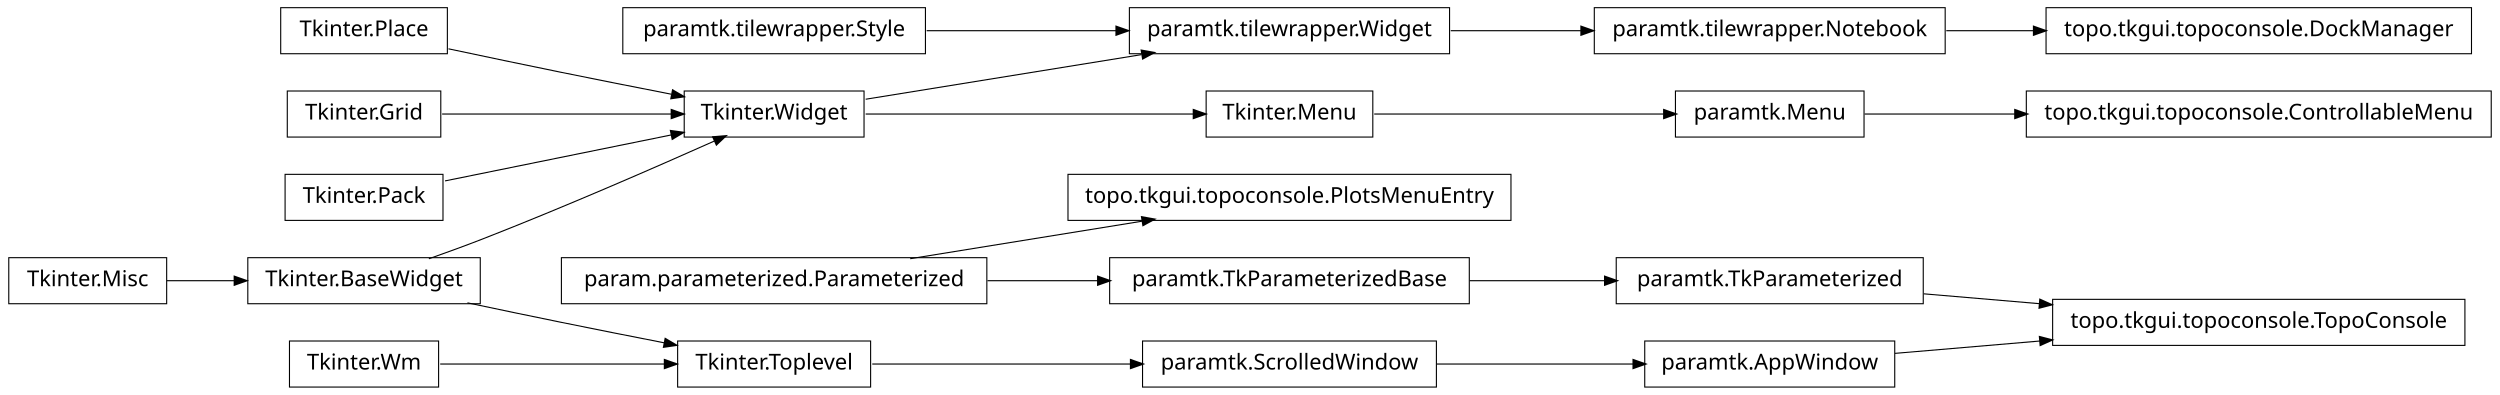
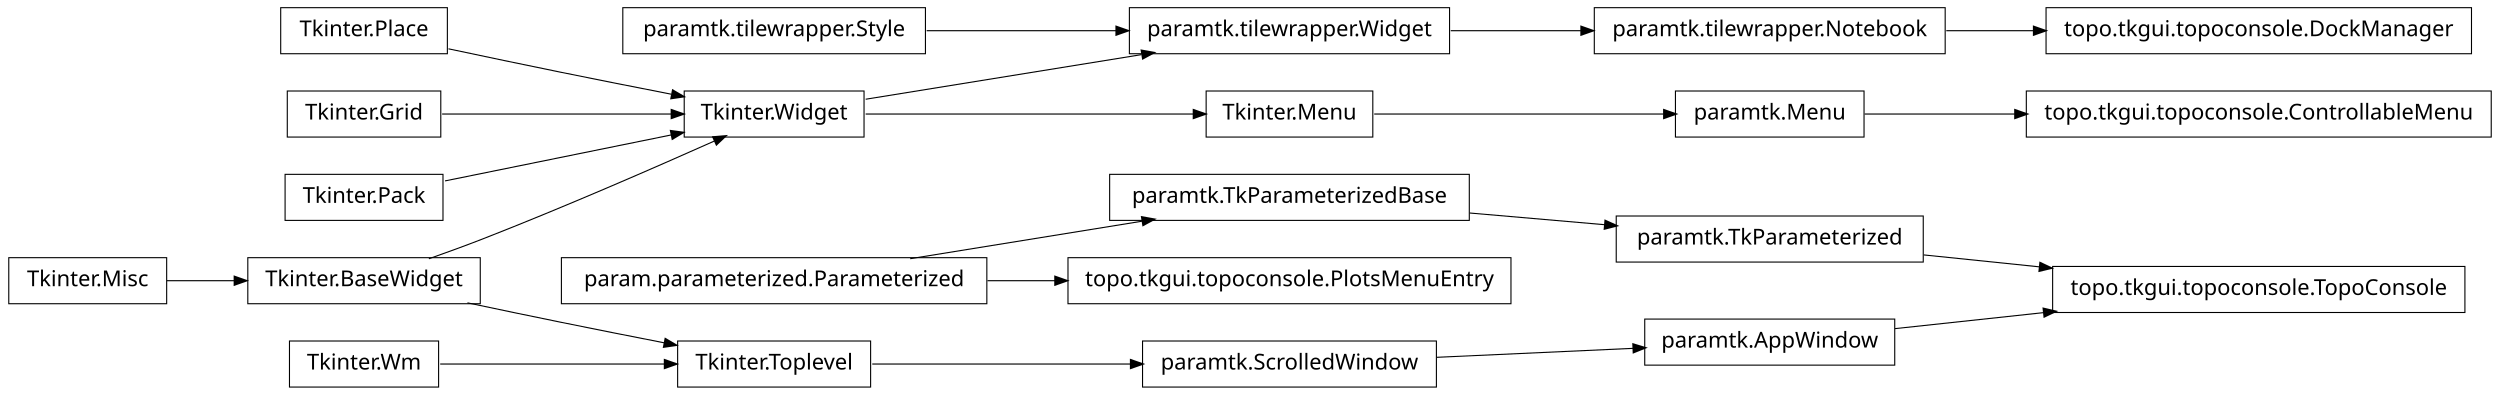
<svg xmlns="http://www.w3.org/2000/svg" width="1140pt" height="180pt" viewBox="0.00 0.00 1140.00 180.00">
  <g id="graph1" class="graph" transform="scale(1 1) rotate(0) translate(4 176)">
    <polygon fill="white" stroke="white" points="-4,5 -4,-176 1137,-176 1137,5 -4,5" />
    <g id="node1" class="node">
      <polygon fill="none" stroke="black" stroke-width="0.5" points="200,-172.5 124,-172.5 124,-151.5 200,-151.5 200,-172.5" />
      <text text-anchor="middle" x="162" y="-159.5" font-family="Vera" font-size="10.00">Tkinter.Place</text>
    </g>
-     <g id="node4" class="node">
+     <g id="node12" class="node">
      <polygon fill="none" stroke="black" stroke-width="0.5" points="390,-134.5 308,-134.5 308,-113.5 390,-113.5 390,-134.5" />
      <text text-anchor="middle" x="349" y="-121.5" font-family="Vera" font-size="10.00">Tkinter.Widget</text>
    </g>
    <g id="edge40" class="edge">
      <path fill="none" stroke="black" stroke-width="0.5" d="M200.515,-153.74C216.441,-150.358 235.099,-146.439 252,-143 268.316,-139.68 286.199,-136.147 302.117,-133.04" />
      <polygon fill="black" stroke="black" points="302.862,-134.677 307.435,-132.003 302.193,-131.242 302.862,-134.677" />
    </g>
    <g id="node2" class="node">
+       <polygon fill="none" stroke="black" stroke-width="0.5" points="1120,-54.5 932,-54.5 932,-33.5 1120,-33.5 1120,-54.5" />
+       <text text-anchor="middle" x="1026" y="-41.5" font-family="Vera" font-size="10.00">topo.tkgui.topoconsole.TopoConsole</text>
+     </g>
+     <g id="node3" class="node">
+       <polygon fill="none" stroke="black" stroke-width="0.5" points="860,-30.5 746,-30.5 746,-9.5 860,-9.5 860,-30.5" />
+       <text text-anchor="middle" x="803" y="-17.5" font-family="Vera" font-size="10.00">paramtk.AppWindow</text>
+     </g>
+     <g id="edge2" class="edge">
+       <path fill="none" stroke="black" stroke-width="0.5" d="M860.138,-26.149C880.774,-28.37 904.698,-30.945 927.844,-33.436" />
+       <polygon fill="black" stroke="black" points="927.922,-35.205 933.081,-34 928.297,-31.725 927.922,-35.205" />
+     </g>
+     <g id="node5" class="node">
+       <polygon fill="none" stroke="black" stroke-width="0.5" points="873,-77.5 733,-77.5 733,-56.5 873,-56.5 873,-77.5" />
+       <text text-anchor="middle" x="803" y="-64.5" font-family="Vera" font-size="10.00">paramtk.TkParameterized</text>
+     </g>
+     <g id="edge4" class="edge">
+       <path fill="none" stroke="black" stroke-width="0.5" d="M873.253,-59.754C890.057,-58.021 908.316,-56.138 926.172,-54.296" />
+       <polygon fill="black" stroke="black" points="926.401,-56.032 931.196,-53.778 926.042,-52.55 926.401,-56.032" />
+     </g>
+     <g id="node7" class="node">
      <polygon fill="none" stroke="black" stroke-width="0.5" points="197,-134.5 127,-134.5 127,-113.5 197,-113.5 197,-134.5" />
      <text text-anchor="middle" x="162" y="-121.5" font-family="Vera" font-size="10.00">Tkinter.Grid</text>
    </g>
    <g id="edge42" class="edge">
      <path fill="none" stroke="black" stroke-width="0.5" d="M197.613,-124C227.287,-124 269.785,-124 302.203,-124" />
      <polygon fill="black" stroke="black" points="302.316,-125.75 307.316,-124 302.316,-122.25 302.316,-125.75" />
-     </g>
-     <g id="node3" class="node">
-       <polygon fill="none" stroke="black" stroke-width="0.5" points="657,-172.5 511,-172.5 511,-151.5 657,-151.5 657,-172.5" />
-       <text text-anchor="middle" x="584" y="-159.5" font-family="Vera" font-size="10.00">paramtk.tilewrapper.Widget</text>
-     </g>
-     <g id="node12" class="node">
-       <polygon fill="none" stroke="black" stroke-width="0.5" points="883,-172.5 723,-172.5 723,-151.5 883,-151.5 883,-172.5" />
-       <text text-anchor="middle" x="803" y="-159.5" font-family="Vera" font-size="10.00">paramtk.tilewrapper.Notebook</text>
-     </g>
-     <g id="edge24" class="edge">
-       <path fill="none" stroke="black" stroke-width="0.5" d="M657.533,-162C676.582,-162 697.265,-162 716.896,-162" />
-       <polygon fill="black" stroke="black" points="717.132,-163.75 722.132,-162 717.132,-160.25 717.132,-163.75" />
-     </g>
-     <g id="edge2" class="edge">
-       <path fill="none" stroke="black" stroke-width="0.5" d="M390.743,-130.75C425.581,-136.383 475.909,-144.521 516.472,-151.081" />
-       <polygon fill="black" stroke="black" points="516.659,-152.884 521.875,-151.954 517.218,-149.428 516.659,-152.884" />
-     </g>
-     <g id="node32" class="node">
-       <polygon fill="none" stroke="black" stroke-width="0.5" points="622,-134.5 546,-134.5 546,-113.5 622,-113.5 622,-134.5" />
-       <text text-anchor="middle" x="584" y="-121.5" font-family="Vera" font-size="10.00">Tkinter.Menu</text>
-     </g>
-     <g id="edge26" class="edge">
-       <path fill="none" stroke="black" stroke-width="0.5" d="M390.743,-124C432.821,-124 497.495,-124 540.269,-124" />
-       <polygon fill="black" stroke="black" points="540.373,-125.75 545.373,-124 540.373,-122.25 540.373,-125.75" />
-     </g>
-     <g id="node6" class="node">
-       <polygon fill="none" stroke="black" stroke-width="0.5" points="418,-172.5 280,-172.5 280,-151.5 418,-151.5 418,-172.5" />
-       <text text-anchor="middle" x="349" y="-159.5" font-family="Vera" font-size="10.00">paramtk.tilewrapper.Style</text>
-     </g>
-     <g id="edge4" class="edge">
-       <path fill="none" stroke="black" stroke-width="0.5" d="M418.554,-162C445.693,-162 476.951,-162 504.939,-162" />
-       <polygon fill="black" stroke="black" points="505.125,-163.75 510.125,-162 505.125,-160.25 505.125,-163.75" />
    </g>
    <g id="node8" class="node">
      <polygon fill="none" stroke="black" stroke-width="0.5" points="215,-58.5 109,-58.5 109,-37.5 215,-37.5 215,-58.5" />
      <text text-anchor="middle" x="162" y="-45.5" font-family="Vera" font-size="10.00">Tkinter.BaseWidget</text>
    </g>
    <g id="edge36" class="edge">
      <path fill="none" stroke="black" stroke-width="0.5" d="M191.558,-58.001C199.532,-60.807 208.129,-63.932 216,-67 253.019,-81.427 295.06,-99.783 321.789,-111.708" />
      <polygon fill="black" stroke="black" points="321.318,-113.414 326.597,-113.857 322.747,-110.219 321.318,-113.414" />
    </g>
-     <g id="node17" class="node">
+     <g id="node22" class="node">
      <polygon fill="none" stroke="black" stroke-width="0.5" points="393,-20.5 305,-20.5 305,0.5 393,0.5 393,-20.5" />
      <text text-anchor="middle" x="349" y="-7.5" font-family="Vera" font-size="10.00">Tkinter.Toplevel</text>
    </g>
-     <g id="edge12" class="edge">
+     <g id="edge16" class="edge">
      <path fill="none" stroke="black" stroke-width="0.5" d="M209.15,-37.911C222.951,-34.994 238.073,-31.834 252,-29 267.259,-25.895 283.888,-22.604 298.998,-19.649" />
      <polygon fill="black" stroke="black" points="299.488,-21.337 304.06,-18.66 298.818,-17.901 299.488,-21.337" />
    </g>
    <g id="node9" class="node">
      <polygon fill="none" stroke="black" stroke-width="0.5" points="72,-58.5 2.84217e-14,-58.5 0,-37.5 72,-37.5 72,-58.5" />
      <text text-anchor="middle" x="36" y="-45.5" font-family="Vera" font-size="10.00">Tkinter.Misc</text>
    </g>
    <g id="edge6" class="edge">
      <path fill="none" stroke="black" stroke-width="0.5" d="M72.106,-48C81.731,-48 92.385,-48 102.895,-48" />
      <polygon fill="black" stroke="black" points="103.038,-49.75 108.038,-48 103.038,-46.25 103.038,-49.75" />
    </g>
    <g id="node11" class="node">
+       <polygon fill="none" stroke="black" stroke-width="0.5" points="657,-172.5 511,-172.5 511,-151.5 657,-151.5 657,-172.5" />
+       <text text-anchor="middle" x="584" y="-159.5" font-family="Vera" font-size="10.00">paramtk.tilewrapper.Widget</text>
+     </g>
+     <g id="node17" class="node">
+       <polygon fill="none" stroke="black" stroke-width="0.5" points="883,-172.5 723,-172.5 723,-151.5 883,-151.5 883,-172.5" />
+       <text text-anchor="middle" x="803" y="-159.5" font-family="Vera" font-size="10.00">paramtk.tilewrapper.Notebook</text>
+     </g>
+     <g id="edge30" class="edge">
+       <path fill="none" stroke="black" stroke-width="0.5" d="M657.533,-162C676.582,-162 697.265,-162 716.896,-162" />
+       <polygon fill="black" stroke="black" points="717.132,-163.75 722.132,-162 717.132,-160.25 717.132,-163.75" />
+     </g>
+     <g id="edge8" class="edge">
+       <path fill="none" stroke="black" stroke-width="0.5" d="M390.743,-130.75C425.581,-136.383 475.909,-144.521 516.472,-151.081" />
+       <polygon fill="black" stroke="black" points="516.659,-152.884 521.875,-151.954 517.218,-149.428 516.659,-152.884" />
+     </g>
+     <g id="node36" class="node">
+       <polygon fill="none" stroke="black" stroke-width="0.5" points="622,-134.5 546,-134.5 546,-113.5 622,-113.5 622,-134.5" />
+       <text text-anchor="middle" x="584" y="-121.5" font-family="Vera" font-size="10.00">Tkinter.Menu</text>
+     </g>
+     <g id="edge32" class="edge">
+       <path fill="none" stroke="black" stroke-width="0.5" d="M390.743,-124C432.821,-124 497.495,-124 540.269,-124" />
+       <polygon fill="black" stroke="black" points="540.373,-125.75 545.373,-124 540.373,-122.25 540.373,-125.75" />
+     </g>
+     <g id="node14" class="node">
+       <polygon fill="none" stroke="black" stroke-width="0.5" points="418,-172.5 280,-172.5 280,-151.5 418,-151.5 418,-172.5" />
+       <text text-anchor="middle" x="349" y="-159.5" font-family="Vera" font-size="10.00">paramtk.tilewrapper.Style</text>
+     </g>
+     <g id="edge10" class="edge">
+       <path fill="none" stroke="black" stroke-width="0.5" d="M418.554,-162C445.693,-162 476.951,-162 504.939,-162" />
+       <polygon fill="black" stroke="black" points="505.125,-163.75 510.125,-162 505.125,-160.25 505.125,-163.75" />
+     </g>
+     <g id="node16" class="node">
      <polygon fill="none" stroke="black" stroke-width="0.5" points="1123,-172.5 929,-172.5 929,-151.5 1123,-151.5 1123,-172.5" />
      <text text-anchor="middle" x="1026" y="-159.5" font-family="Vera" font-size="10.00">topo.tkgui.topoconsole.DockManager</text>
    </g>
-     <g id="edge8" class="edge">
+     <g id="edge12" class="edge">
      <path fill="none" stroke="black" stroke-width="0.5" d="M883.508,-162C896.394,-162 909.88,-162 923.2,-162" />
      <polygon fill="black" stroke="black" points="923.493,-163.75 928.493,-162 923.493,-160.25 923.493,-163.75" />
    </g>
-     <g id="node14" class="node">
+     <g id="node19" class="node">
      <polygon fill="none" stroke="black" stroke-width="0.5" points="446,-58.5 252,-58.5 252,-37.5 446,-37.5 446,-58.5" />
      <text text-anchor="middle" x="349" y="-45.5" font-family="Vera" font-size="10.00">param.parameterized.Parameterized</text>
    </g>
-     <g id="node15" class="node">
-       <polygon fill="none" stroke="black" stroke-width="0.5" points="685,-96.5 483,-96.5 483,-75.5 685,-75.5 685,-96.5" />
-       <text text-anchor="middle" x="584" y="-83.5" font-family="Vera" font-size="10.00">topo.tkgui.topoconsole.PlotsMenuEntry</text>
+     <g id="node20" class="node">
+       <polygon fill="none" stroke="black" stroke-width="0.5" points="666,-96.5 502,-96.5 502,-75.5 666,-75.5 666,-96.5" />
+       <text text-anchor="middle" x="584" y="-83.5" font-family="Vera" font-size="10.00">paramtk.TkParameterizedBase</text>
    </g>
-     <g id="edge10" class="edge">
+     <g id="edge24" class="edge">
      <path fill="none" stroke="black" stroke-width="0.5" d="M411.051,-58.034C443.579,-63.294 483.462,-69.743 516.729,-75.122" />
      <polygon fill="black" stroke="black" points="516.794,-76.905 522.009,-75.976 517.353,-73.45 516.794,-76.905" />
    </g>
-     <g id="node27" class="node">
-       <polygon fill="none" stroke="black" stroke-width="0.5" points="666,-58.5 502,-58.5 502,-37.5 666,-37.5 666,-58.5" />
-       <text text-anchor="middle" x="584" y="-45.5" font-family="Vera" font-size="10.00">paramtk.TkParameterizedBase</text>
+     <g id="node32" class="node">
+       <polygon fill="none" stroke="black" stroke-width="0.5" points="685,-58.5 483,-58.5 483,-37.5 685,-37.5 685,-58.5" />
+       <text text-anchor="middle" x="584" y="-45.5" font-family="Vera" font-size="10.00">topo.tkgui.topoconsole.PlotsMenuEntry</text>
    </g>
-     <g id="edge34" class="edge">
-       <path fill="none" stroke="black" stroke-width="0.5" d="M446.28,-48C462.987,-48 480.256,-48 496.682,-48" />
-       <polygon fill="black" stroke="black" points="496.75,-49.75 501.75,-48 496.75,-46.25 496.75,-49.75" />
+     <g id="edge26" class="edge">
+       <path fill="none" stroke="black" stroke-width="0.5" d="M446.28,-48C456.48,-48 466.89,-48 477.189,-48" />
+       <polygon fill="black" stroke="black" points="477.235,-49.75 482.235,-48 477.235,-46.25 477.235,-49.75" />
    </g>
-     <g id="node24" class="node">
+     <g id="edge14" class="edge">
+       <path fill="none" stroke="black" stroke-width="0.5" d="M666.171,-78.871C686.423,-77.114 708.007,-75.241 727.904,-73.515" />
+       <polygon fill="black" stroke="black" points="728.095,-75.255 732.925,-73.08 727.792,-71.768 728.095,-75.255" />
+     </g>
+     <g id="node29" class="node">
      <polygon fill="none" stroke="black" stroke-width="0.5" points="651,-20.5 517,-20.5 517,0.5 651,0.5 651,-20.5" />
      <text text-anchor="middle" x="584" y="-7.5" font-family="Vera" font-size="10.00">paramtk.ScrolledWindow</text>
    </g>
-     <g id="edge18" class="edge">
+     <g id="edge22" class="edge">
      <path fill="none" stroke="black" stroke-width="0.5" d="M393.755,-10C427.019,-10 473.106,-10 511.588,-10" />
      <polygon fill="black" stroke="black" points="511.724,-11.75 516.724,-10 511.724,-8.25 511.724,-11.75" />
    </g>
-     <g id="node19" class="node">
+     <g id="node24" class="node">
      <polygon fill="none" stroke="black" stroke-width="0.5" points="196,-20.5 128,-20.5 128,0.5 196,0.5 196,-20.5" />
      <text text-anchor="middle" x="162" y="-7.5" font-family="Vera" font-size="10.00">Tkinter.Wm</text>
    </g>
-     <g id="edge14" class="edge">
+     <g id="edge18" class="edge">
      <path fill="none" stroke="black" stroke-width="0.5" d="M196.735,-10C225.509,-10 266.771,-10 299.085,-10" />
      <polygon fill="black" stroke="black" points="299.191,-11.75 304.191,-10 299.191,-8.25 299.191,-11.75" />
    </g>
-     <g id="node21" class="node">
+     <g id="node26" class="node">
      <polygon fill="none" stroke="black" stroke-width="0.5" points="1132,-134.5 920,-134.5 920,-113.5 1132,-113.5 1132,-134.5" />
      <text text-anchor="middle" x="1026" y="-121.5" font-family="Vera" font-size="10.00">topo.tkgui.topoconsole.ControllableMenu</text>
    </g>
-     <g id="node22" class="node">
+     <g id="node27" class="node">
      <polygon fill="none" stroke="black" stroke-width="0.5" points="846,-134.5 760,-134.5 760,-113.5 846,-113.5 846,-134.5" />
      <text text-anchor="middle" x="803" y="-121.5" font-family="Vera" font-size="10.00">paramtk.Menu</text>
    </g>
-     <g id="edge16" class="edge">
+     <g id="edge20" class="edge">
      <path fill="none" stroke="black" stroke-width="0.5" d="M846.261,-124C866.009,-124 890.396,-124 914.767,-124" />
      <polygon fill="black" stroke="black" points="914.965,-125.75 919.965,-124 914.965,-122.25 914.965,-125.75" />
    </g>
-     <g id="node29" class="node">
-       <polygon fill="none" stroke="black" stroke-width="0.5" points="860,-20.5 746,-20.5 746,0.5 860,0.5 860,-20.5" />
-       <text text-anchor="middle" x="803" y="-7.5" font-family="Vera" font-size="10.00">paramtk.AppWindow</text>
+     <g id="edge28" class="edge">
+       <path fill="none" stroke="black" stroke-width="0.5" d="M651.196,-13.068C679.722,-14.371 712.775,-15.88 740.742,-17.157" />
+       <polygon fill="black" stroke="black" points="740.827,-18.913 745.902,-17.393 740.987,-15.416 740.827,-18.913" />
    </g>
-     <g id="edge22" class="edge">
-       <path fill="none" stroke="black" stroke-width="0.5" d="M651.196,-10C679.722,-10 712.775,-10 740.742,-10" />
-       <polygon fill="black" stroke="black" points="740.902,-11.75 745.902,-10 740.902,-8.25 740.902,-11.75" />
-     </g>
-     <g id="node26" class="node">
-       <polygon fill="none" stroke="black" stroke-width="0.5" points="873,-58.5 733,-58.5 733,-37.5 873,-37.5 873,-58.5" />
-       <text text-anchor="middle" x="803" y="-45.5" font-family="Vera" font-size="10.00">paramtk.TkParameterized</text>
-     </g>
-     <g id="node35" class="node">
-       <polygon fill="none" stroke="black" stroke-width="0.5" points="1120,-39.5 932,-39.5 932,-18.5 1120,-18.5 1120,-39.5" />
-       <text text-anchor="middle" x="1026" y="-26.5" font-family="Vera" font-size="10.00">topo.tkgui.topoconsole.TopoConsole</text>
-     </g>
-     <g id="edge32" class="edge">
-       <path fill="none" stroke="black" stroke-width="0.5" d="M873.253,-42.014C890.057,-40.583 908.316,-39.027 926.172,-37.506" />
-       <polygon fill="black" stroke="black" points="926.362,-39.246 931.196,-37.078 926.065,-35.758 926.362,-39.246" />
-     </g>
-     <g id="edge20" class="edge">
-       <path fill="none" stroke="black" stroke-width="0.5" d="M666.171,-48C686.423,-48 708.007,-48 727.904,-48" />
-       <polygon fill="black" stroke="black" points="727.925,-49.75 732.925,-48 727.925,-46.25 727.925,-49.75" />
-     </g>
-     <g id="edge30" class="edge">
-       <path fill="none" stroke="black" stroke-width="0.5" d="M860.138,-14.868C880.294,-16.586 903.587,-18.57 926.228,-20.499" />
-       <polygon fill="black" stroke="black" points="926.222,-22.255 931.352,-20.936 926.519,-18.768 926.222,-22.255" />
-     </g>
-     <g id="edge28" class="edge">
+     <g id="edge34" class="edge">
      <path fill="none" stroke="black" stroke-width="0.5" d="M622.649,-124C659.432,-124 714.908,-124 754.613,-124" />
      <polygon fill="black" stroke="black" points="754.862,-125.75 759.862,-124 754.862,-122.25 754.862,-125.75" />
    </g>
    <g id="node40" class="node">
      <polygon fill="none" stroke="black" stroke-width="0.5" points="198,-96.5 126,-96.5 126,-75.5 198,-75.5 198,-96.5" />
      <text text-anchor="middle" x="162" y="-83.5" font-family="Vera" font-size="10.00">Tkinter.Pack</text>
    </g>
    <g id="edge38" class="edge">
      <path fill="none" stroke="black" stroke-width="0.5" d="M198.945,-93.508C228.549,-99.523 270.267,-108.001 302.204,-114.491" />
      <polygon fill="black" stroke="black" points="301.994,-116.234 307.243,-115.515 302.691,-112.804 301.994,-116.234" />
    </g>
  </g>
</svg>
